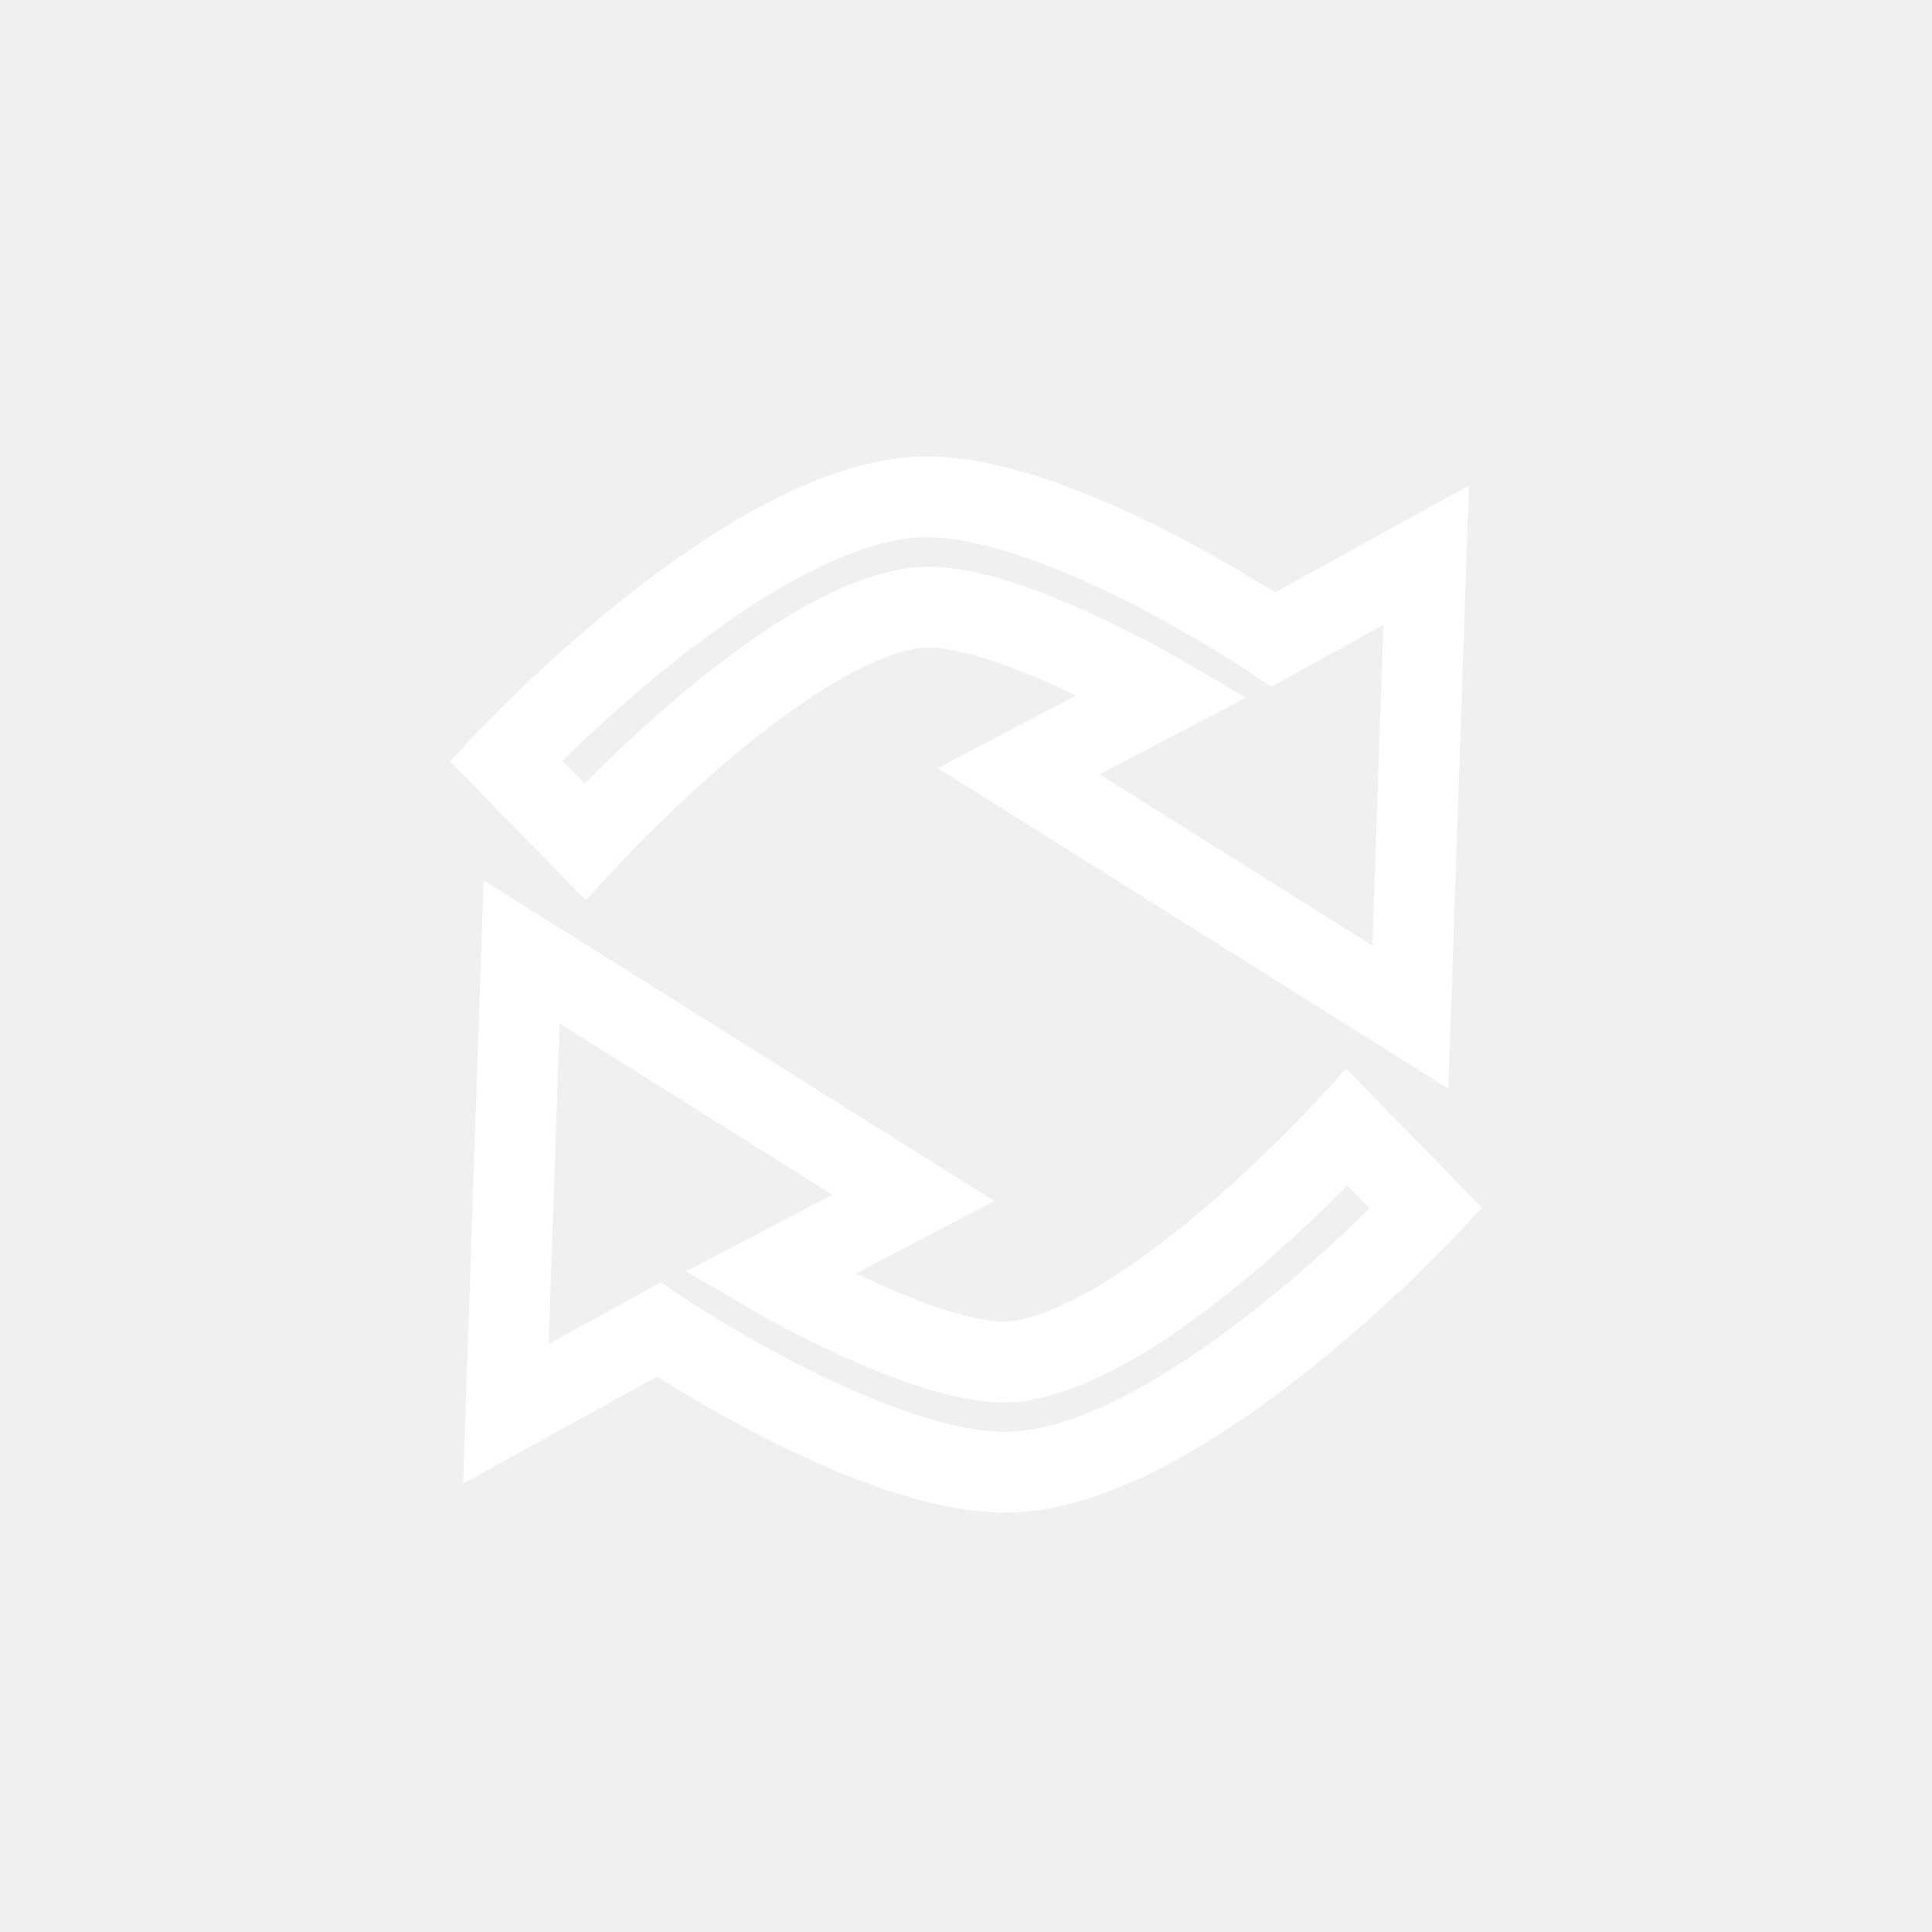
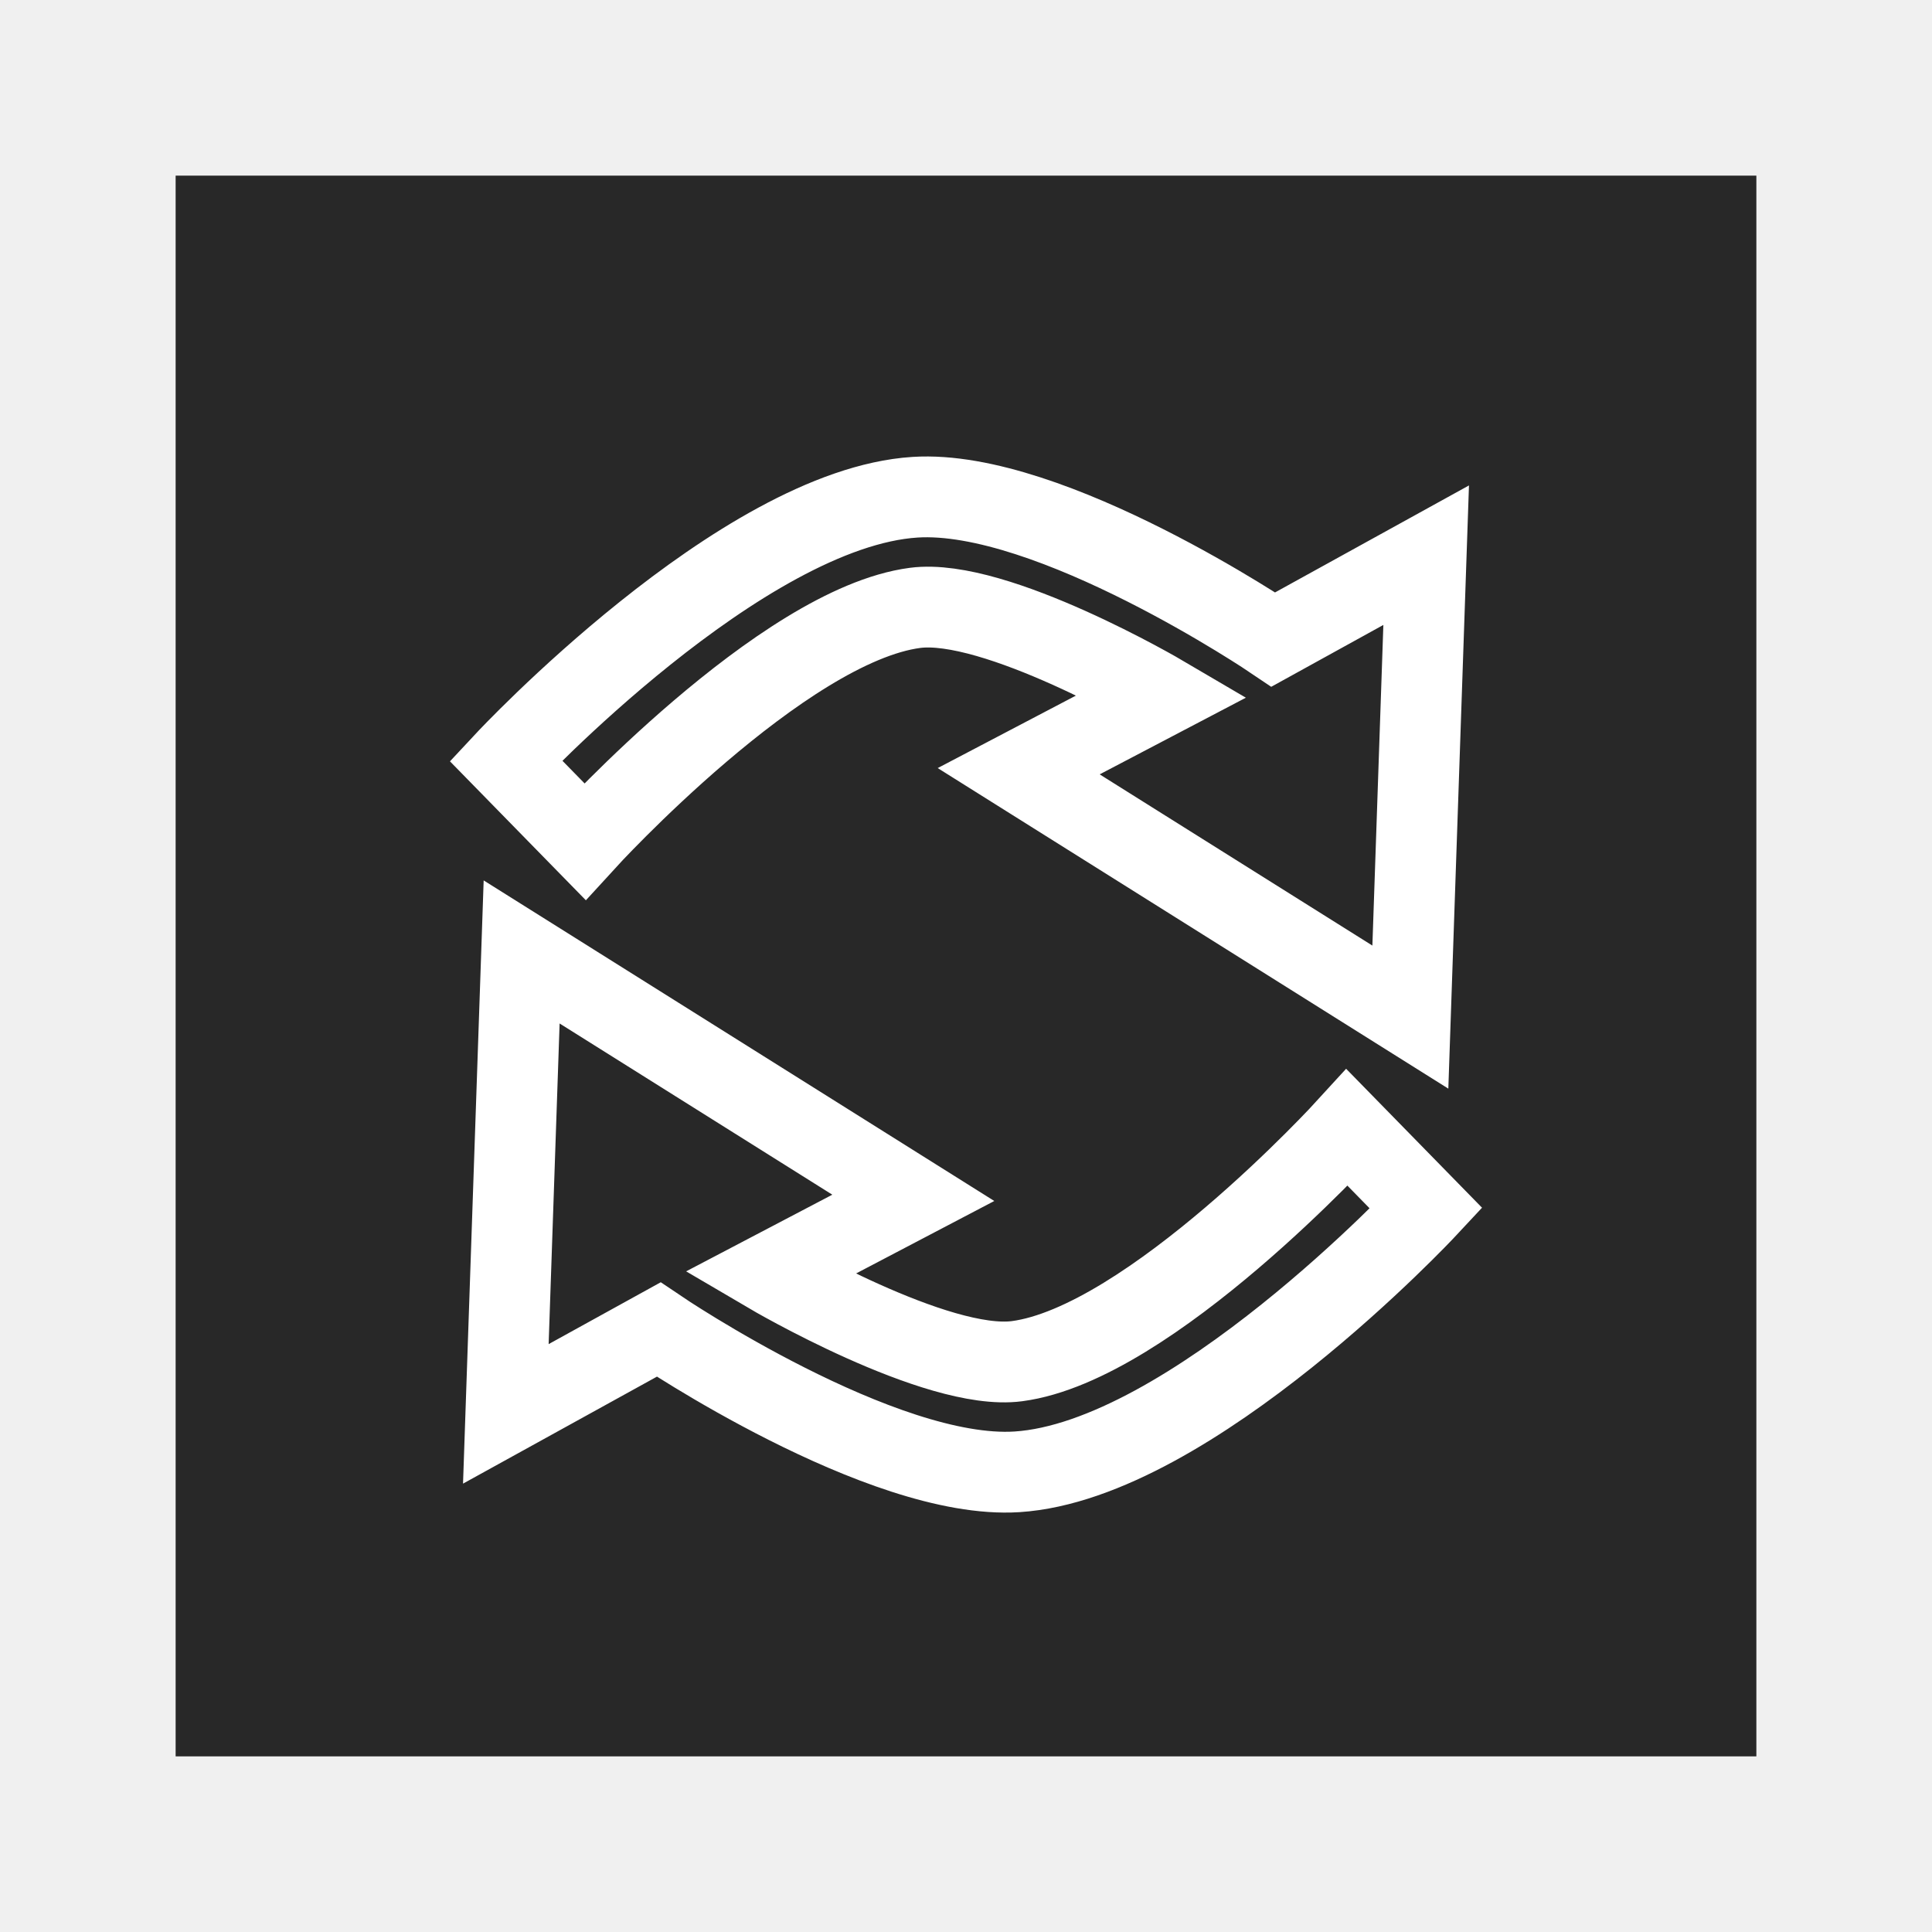
<svg xmlns="http://www.w3.org/2000/svg" version="1.0" width="55" height="55" id="svg2">
  <defs id="defs5" />
-   <path d="M 14.85,27.1 l -0.45,13.15 4.35,-2.4 c 0,0 6.349,4.295 10.2,4.05 4.946,-0.315 11.65,-7.5 11.65,-7.5 l -2.25,-2.3 c 0,0 -5.615,6.154 -9.4,6.65 -2.286,0.3 -7.05,-2.5 -7.05,-2.5 L 26,34.1 14.85,27.1 z" id="path3590" style="fill:none;stroke:#ffffff;stroke-width:2.3;stroke-linecap:butt;stroke-linejoin:miter;stroke-miterlimit:4;stroke-opacity:1;stroke-dasharray:none" />
-   <path d="M 40.15,28.955 l 0.45,-13.15 -4.35,2.4 c 0,0 -6.349,-4.295 -10.2,-4.05 -4.946,0.315 -11.65,7.5 -11.65,7.5 l 2.25,2.3 c 0,0 5.615,-6.154 9.4,-6.65 2.286,-0.3 7.05,2.5 7.05,2.5 l -4.1,2.15 11.15,7 z" id="path3590-4" style="fill:none;stroke:#ffffff;stroke-width:2.3;stroke-linecap:butt;stroke-linejoin:miter;stroke-miterlimit:4;stroke-opacity:1;stroke-dasharray:none" />
+   <rect width="45" height="45" x="5" y="5" id="rect2990" style="fill:#282828;fill-opacity:1;stroke:none" />
+   <path d="m 14.85,27.1 -0.45,13.15 4.35,-2.4 c 0,0 6.349,4.295 10.2,4.05 4.946,-0.315 11.65,-7.5 11.65,-7.5 l -2.25,-2.3 c 0,0 -5.615,6.154 -9.4,6.65 -2.286,0.3 -7.05,-2.5 -7.05,-2.5 L 26,34.1 14.85,27.1 z" id="path3590" style="fill:none;stroke:#ffffff;stroke-width:2.3;stroke-linecap:butt;stroke-linejoin:miter;stroke-miterlimit:4;stroke-opacity:1;stroke-dasharray:none" />
+   <path d="m 40.15,28.955 0.45,-13.15 -4.35,2.4 c 0,0 -6.349,-4.295 -10.2,-4.05 -4.946,0.315 -11.65,7.5 -11.65,7.5 l 2.25,2.3 c 0,0 5.615,-6.154 9.4,-6.65 2.286,-0.3 7.05,2.5 7.05,2.5 l -4.1,2.15 11.15,7 z" id="path3590-4" style="fill:none;stroke:#ffffff;stroke-width:2.3;stroke-linecap:butt;stroke-linejoin:miter;stroke-miterlimit:4;stroke-opacity:1;stroke-dasharray:none" />
</svg>
